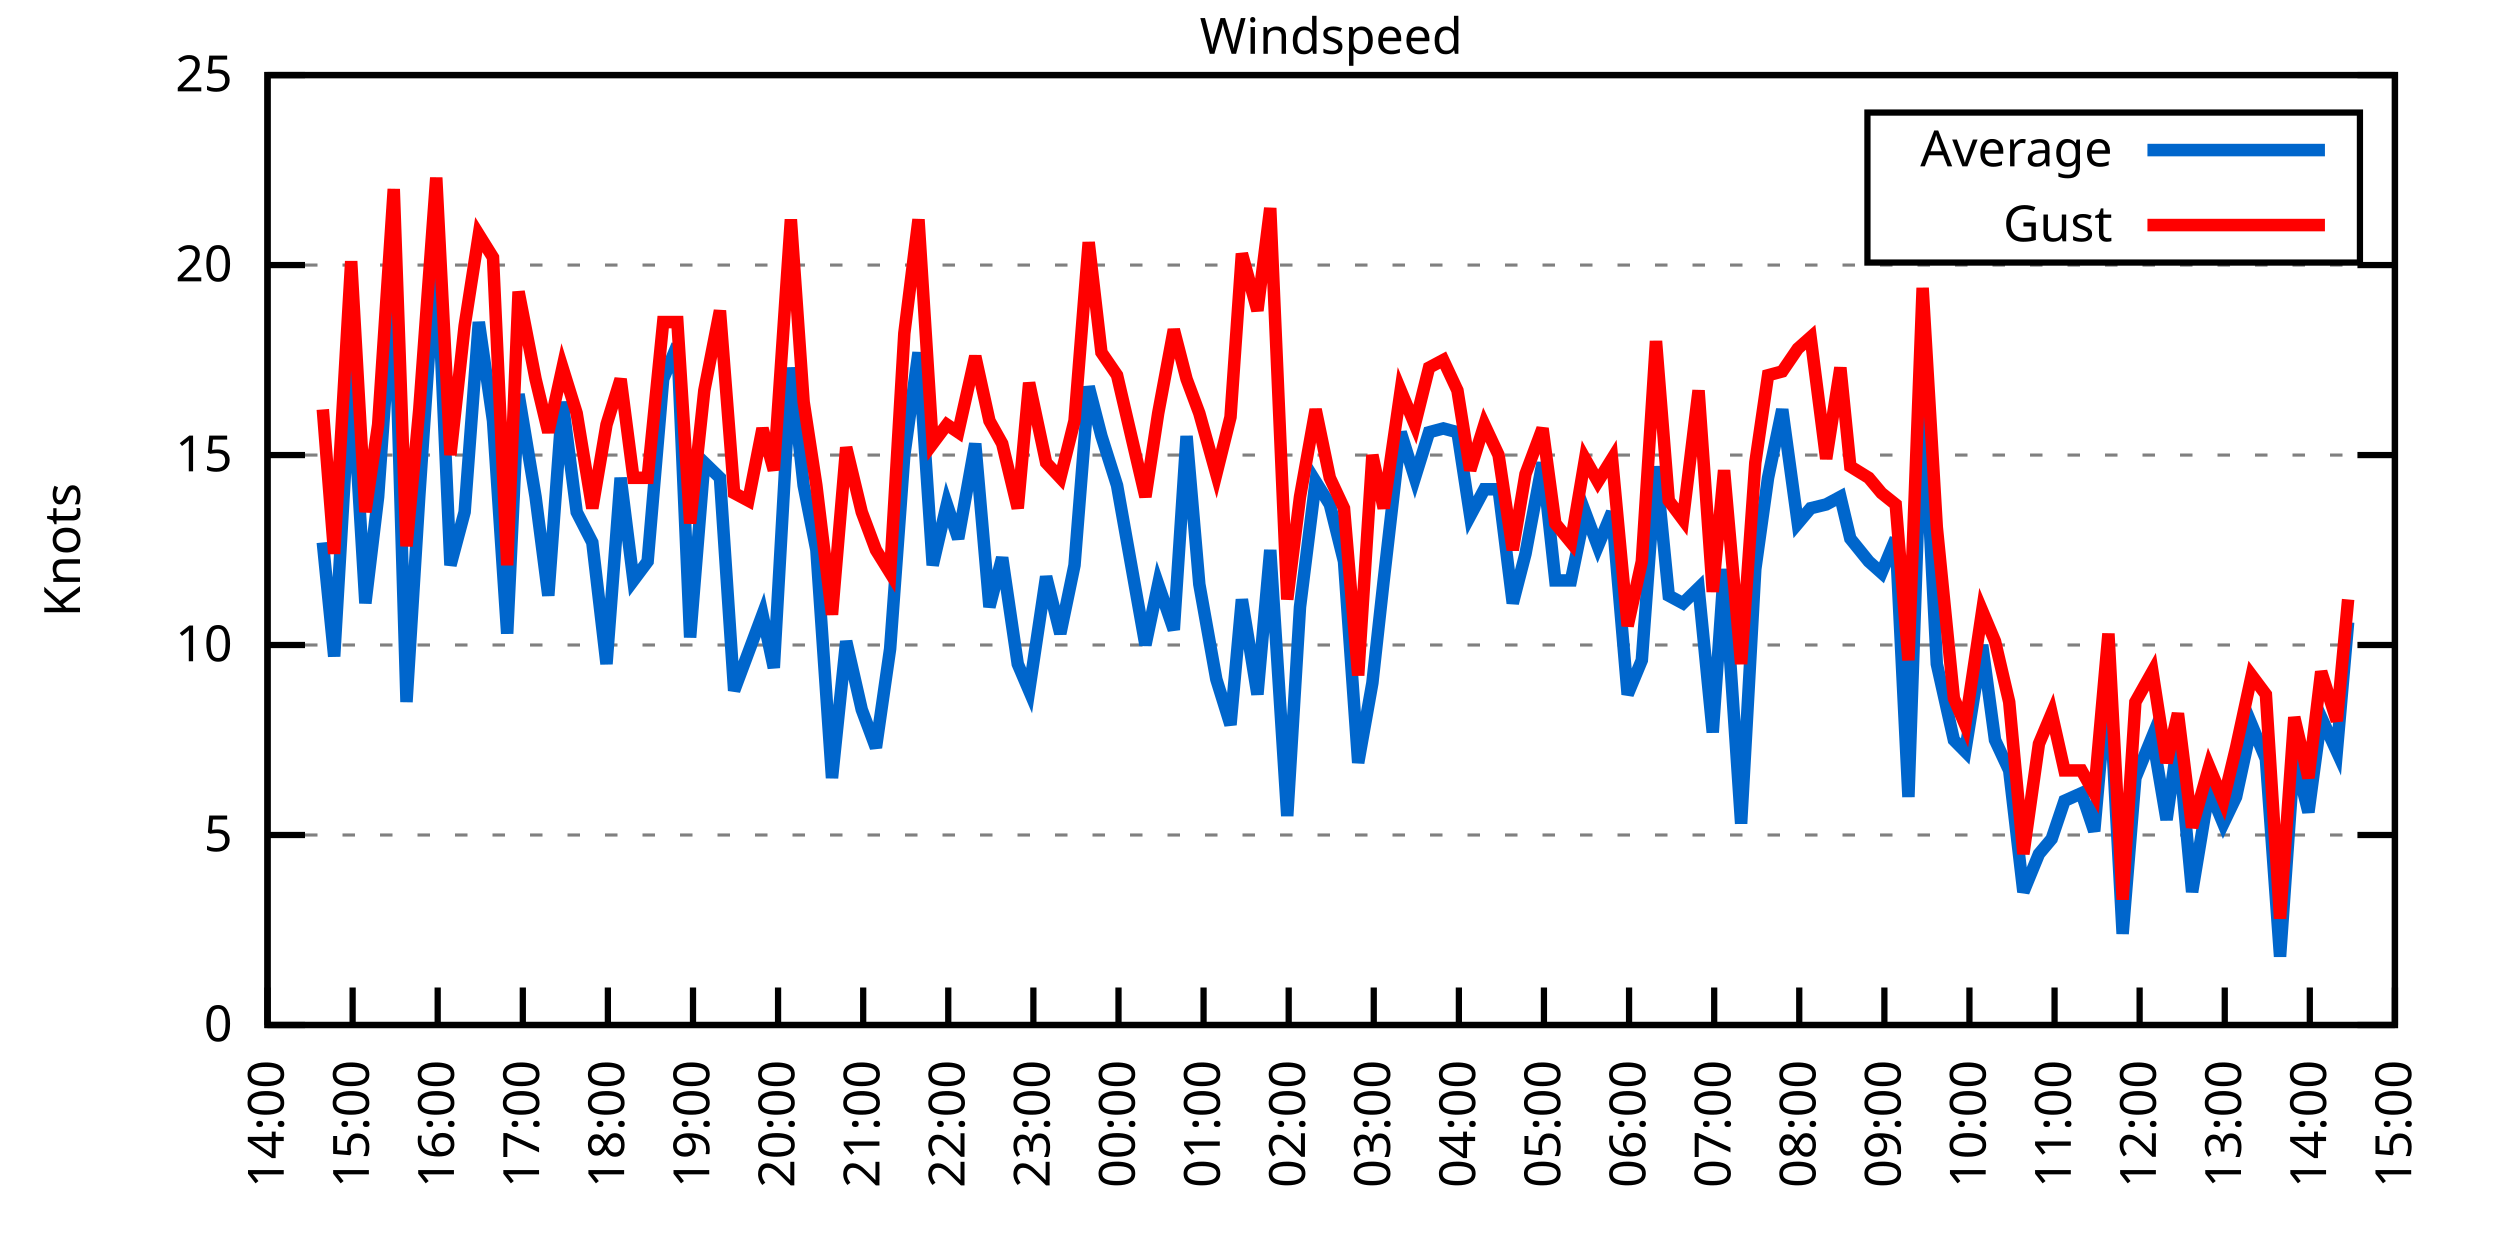
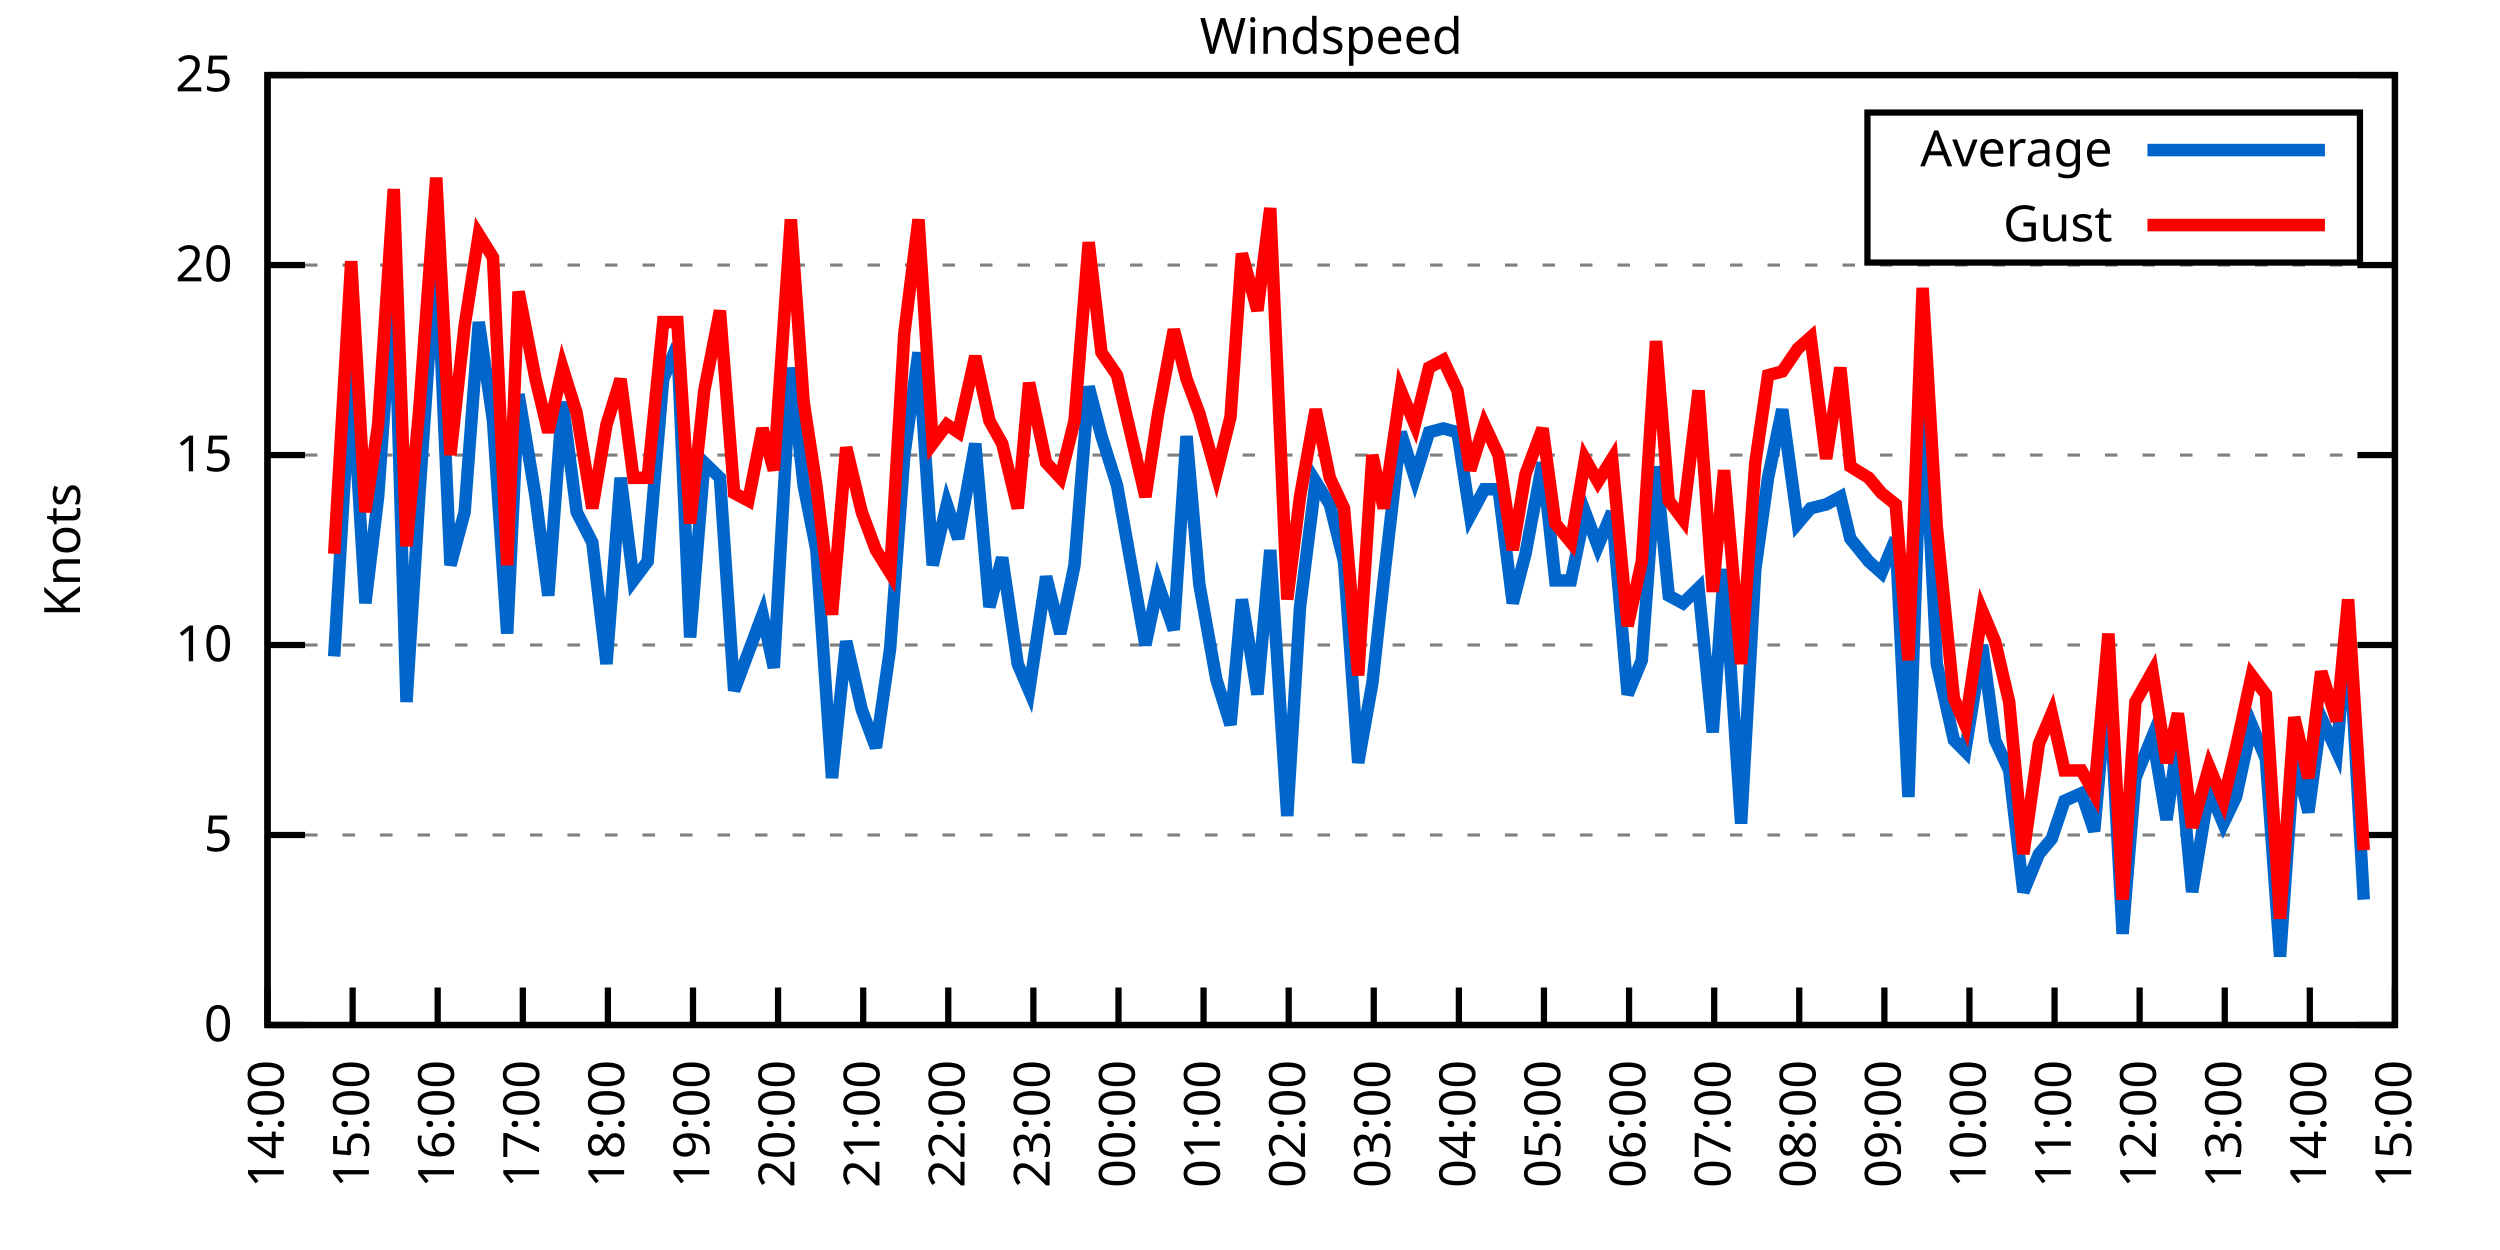
<svg xmlns="http://www.w3.org/2000/svg" xmlns:xlink="http://www.w3.org/1999/xlink" width="400" height="200" viewBox="0 0 400 200">
  <g id="gnuplot_canvas">
    <rect x="0" y="0" width="400" height="200" fill="none" />
    <defs>
      <circle id="gpDot" r="0.5" stroke-width="0.5" stroke="currentColor" />
      <path id="gpPt0" stroke-width="0.333" stroke="currentColor" d="M-1,0 h2 M0,-1 v2" />
      <path id="gpPt1" stroke-width="0.333" stroke="currentColor" d="M-1,-1 L1,1 M1,-1 L-1,1" />
      <path id="gpPt2" stroke-width="0.333" stroke="currentColor" d="M-1,0 L1,0 M0,-1 L0,1 M-1,-1 L1,1 M-1,1 L1,-1" />
      <rect id="gpPt3" stroke-width="0.333" stroke="currentColor" x="-1" y="-1" width="2" height="2" />
      <rect id="gpPt4" stroke-width="0.333" stroke="currentColor" fill="currentColor" x="-1" y="-1" width="2" height="2" />
      <circle id="gpPt5" stroke-width="0.333" stroke="currentColor" cx="0" cy="0" r="1" />
      <use xlink:href="#gpPt5" id="gpPt6" fill="currentColor" stroke="none" />
      <path id="gpPt7" stroke-width="0.333" stroke="currentColor" d="M0,-1.33 L-1.33,0.67 L1.33,0.67 z" />
      <use xlink:href="#gpPt7" id="gpPt8" fill="currentColor" stroke="none" />
      <use xlink:href="#gpPt7" id="gpPt9" stroke="currentColor" transform="rotate(180)" />
      <use xlink:href="#gpPt9" id="gpPt10" fill="currentColor" stroke="none" />
      <use xlink:href="#gpPt3" id="gpPt11" stroke="currentColor" transform="rotate(45)" />
      <use xlink:href="#gpPt11" id="gpPt12" fill="currentColor" stroke="none" />
      <path id="gpPt13" stroke-width="0.333" stroke="currentColor" d="M0,1.330 L1.265,0.411 L0.782,-1.067 L-0.782,-1.076 L-1.265,0.411 z" />
      <use xlink:href="#gpPt13" id="gpPt14" fill="currentColor" stroke="none" />
      <filter id="textbox" filterUnits="objectBoundingBox" x="0" y="0" height="1" width="1">
        <feFlood flood-color="white" flood-opacity="1" result="bgnd" />
        <feComposite in="SourceGraphic" in2="bgnd" operator="atop" />
      </filter>
      <filter id="greybox" filterUnits="objectBoundingBox" x="0" y="0" height="1" width="1">
        <feFlood flood-color="lightgrey" flood-opacity="1" result="grey" />
        <feComposite in="SourceGraphic" in2="grey" operator="atop" />
      </filter>
    </defs>
    <g fill="none" color="white" stroke="currentColor" stroke-width="1.00" stroke-linecap="butt" stroke-linejoin="miter">
</g>
    <g fill="none" color="black" stroke="currentColor" stroke-width="1.00" stroke-linecap="butt" stroke-linejoin="miter">
      <g stroke="none" shape-rendering="crispEdges">
        <polygon fill="rgb(255, 255, 255)" points="42.80,164.00 383.18,164.00 383.18,12.02 42.80,12.02 " />
      </g>
    </g>
    <g fill="none" color="black" stroke="currentColor" stroke-width="1.00" stroke-linecap="butt" stroke-linejoin="miter">
</g>
    <g fill="none" color="black" stroke="black" stroke-width="0.50" stroke-linecap="butt" stroke-linejoin="miter">
</g>
    <g fill="none" color="gray" stroke="currentColor" stroke-width="0.50" stroke-linecap="butt" stroke-linejoin="miter">
      <path stroke="gray" stroke-dasharray="2,4" class="gridline" d="M42.80,164.00 L383.19,164.00  " />
    </g>
    <g fill="none" color="gray" stroke="gray" stroke-width="1.00" stroke-linecap="butt" stroke-linejoin="miter">
</g>
    <g fill="none" color="black" stroke="currentColor" stroke-width="1.00" stroke-linecap="butt" stroke-linejoin="miter">
      <path stroke="black" d="M42.80,164.00 L48.80,164.00 M383.19,164.00 L377.19,164.00  " />
      <g transform="translate(37.20,166.60)" stroke="none" fill="black" font-family="Sans" font-size="8.00" text-anchor="end">
        <text>
          <tspan font-family="Sans"> 0</tspan>
        </text>
      </g>
    </g>
    <g fill="none" color="black" stroke="currentColor" stroke-width="1.00" stroke-linecap="butt" stroke-linejoin="miter">
</g>
    <g fill="none" color="black" stroke="black" stroke-width="0.50" stroke-linecap="butt" stroke-linejoin="miter">
</g>
    <g fill="none" color="gray" stroke="currentColor" stroke-width="0.50" stroke-linecap="butt" stroke-linejoin="miter">
      <path stroke="gray" stroke-dasharray="2,4" class="gridline" d="M42.80,133.60 L383.19,133.60  " />
    </g>
    <g fill="none" color="gray" stroke="gray" stroke-width="1.00" stroke-linecap="butt" stroke-linejoin="miter">
</g>
    <g fill="none" color="black" stroke="currentColor" stroke-width="1.00" stroke-linecap="butt" stroke-linejoin="miter">
      <path stroke="black" d="M42.80,133.60 L48.80,133.60 M383.19,133.60 L377.19,133.60  " />
      <g transform="translate(37.20,136.20)" stroke="none" fill="black" font-family="Sans" font-size="8.00" text-anchor="end">
        <text>
          <tspan font-family="Sans"> 5</tspan>
        </text>
      </g>
    </g>
    <g fill="none" color="black" stroke="currentColor" stroke-width="1.00" stroke-linecap="butt" stroke-linejoin="miter">
</g>
    <g fill="none" color="black" stroke="black" stroke-width="0.50" stroke-linecap="butt" stroke-linejoin="miter">
</g>
    <g fill="none" color="gray" stroke="currentColor" stroke-width="0.50" stroke-linecap="butt" stroke-linejoin="miter">
      <path stroke="gray" stroke-dasharray="2,4" class="gridline" d="M42.80,103.20 L383.19,103.20  " />
    </g>
    <g fill="none" color="gray" stroke="gray" stroke-width="1.00" stroke-linecap="butt" stroke-linejoin="miter">
</g>
    <g fill="none" color="black" stroke="currentColor" stroke-width="1.00" stroke-linecap="butt" stroke-linejoin="miter">
      <path stroke="black" d="M42.80,103.20 L48.80,103.20 M383.19,103.20 L377.19,103.20  " />
      <g transform="translate(37.20,105.80)" stroke="none" fill="black" font-family="Sans" font-size="8.00" text-anchor="end">
        <text>
          <tspan font-family="Sans"> 10</tspan>
        </text>
      </g>
    </g>
    <g fill="none" color="black" stroke="currentColor" stroke-width="1.00" stroke-linecap="butt" stroke-linejoin="miter">
</g>
    <g fill="none" color="black" stroke="black" stroke-width="0.50" stroke-linecap="butt" stroke-linejoin="miter">
</g>
    <g fill="none" color="gray" stroke="currentColor" stroke-width="0.50" stroke-linecap="butt" stroke-linejoin="miter">
      <path stroke="gray" stroke-dasharray="2,4" class="gridline" d="M42.80,72.81 L383.19,72.81  " />
    </g>
    <g fill="none" color="gray" stroke="gray" stroke-width="1.00" stroke-linecap="butt" stroke-linejoin="miter">
</g>
    <g fill="none" color="black" stroke="currentColor" stroke-width="1.00" stroke-linecap="butt" stroke-linejoin="miter">
      <path stroke="black" d="M42.80,72.81 L48.80,72.81 M383.19,72.81 L377.19,72.81  " />
      <g transform="translate(37.20,75.41)" stroke="none" fill="black" font-family="Sans" font-size="8.00" text-anchor="end">
        <text>
          <tspan font-family="Sans"> 15</tspan>
        </text>
      </g>
    </g>
    <g fill="none" color="black" stroke="currentColor" stroke-width="1.00" stroke-linecap="butt" stroke-linejoin="miter">
</g>
    <g fill="none" color="black" stroke="black" stroke-width="0.50" stroke-linecap="butt" stroke-linejoin="miter">
</g>
    <g fill="none" color="gray" stroke="currentColor" stroke-width="0.50" stroke-linecap="butt" stroke-linejoin="miter">
      <path stroke="gray" stroke-dasharray="2,4" class="gridline" d="M42.80,42.41 L383.19,42.41  " />
    </g>
    <g fill="none" color="gray" stroke="gray" stroke-width="1.00" stroke-linecap="butt" stroke-linejoin="miter">
</g>
    <g fill="none" color="black" stroke="currentColor" stroke-width="1.00" stroke-linecap="butt" stroke-linejoin="miter">
      <path stroke="black" d="M42.80,42.41 L48.80,42.41 M383.19,42.41 L377.19,42.41  " />
      <g transform="translate(37.20,45.01)" stroke="none" fill="black" font-family="Sans" font-size="8.00" text-anchor="end">
        <text>
          <tspan font-family="Sans"> 20</tspan>
        </text>
      </g>
    </g>
    <g fill="none" color="black" stroke="currentColor" stroke-width="1.00" stroke-linecap="butt" stroke-linejoin="miter">
</g>
    <g fill="none" color="black" stroke="black" stroke-width="0.50" stroke-linecap="butt" stroke-linejoin="miter">
</g>
    <g fill="none" color="gray" stroke="currentColor" stroke-width="0.50" stroke-linecap="butt" stroke-linejoin="miter">
      <path stroke="gray" stroke-dasharray="2,4" class="gridline" d="M42.80,12.01 L383.19,12.01  " />
    </g>
    <g fill="none" color="gray" stroke="gray" stroke-width="1.00" stroke-linecap="butt" stroke-linejoin="miter">
</g>
    <g fill="none" color="black" stroke="currentColor" stroke-width="1.00" stroke-linecap="butt" stroke-linejoin="miter">
      <path stroke="black" d="M42.80,12.01 L48.80,12.01 M383.19,12.01 L377.19,12.01  " />
      <g transform="translate(37.20,14.61)" stroke="none" fill="black" font-family="Sans" font-size="8.00" text-anchor="end">
        <text>
          <tspan font-family="Sans"> 25</tspan>
        </text>
      </g>
    </g>
    <g fill="none" color="black" stroke="currentColor" stroke-width="1.00" stroke-linecap="butt" stroke-linejoin="miter">
      <path stroke="black" d="M42.80,164.00 L42.80,158.00  " />
      <g transform="translate(45.40,169.60) rotate(270.00)" stroke="none" fill="black" font-family="Sans" font-size="8.00" text-anchor="end">
        <text>
          <tspan font-family="Sans">14:00</tspan>
        </text>
      </g>
    </g>
    <g fill="none" color="black" stroke="currentColor" stroke-width="1.00" stroke-linecap="butt" stroke-linejoin="miter">
      <path stroke="black" d="M56.42,164.00 L56.42,158.00  " />
      <g transform="translate(59.02,169.60) rotate(270.00)" stroke="none" fill="black" font-family="Sans" font-size="8.00" text-anchor="end">
        <text>
          <tspan font-family="Sans">15:00</tspan>
        </text>
      </g>
    </g>
    <g fill="none" color="black" stroke="currentColor" stroke-width="1.00" stroke-linecap="butt" stroke-linejoin="miter">
      <path stroke="black" d="M70.03,164.00 L70.03,158.00  " />
      <g transform="translate(72.63,169.60) rotate(270.00)" stroke="none" fill="black" font-family="Sans" font-size="8.00" text-anchor="end">
        <text>
          <tspan font-family="Sans">16:00</tspan>
        </text>
      </g>
    </g>
    <g fill="none" color="black" stroke="currentColor" stroke-width="1.00" stroke-linecap="butt" stroke-linejoin="miter">
      <path stroke="black" d="M83.65,164.00 L83.65,158.00  " />
      <g transform="translate(86.25,169.60) rotate(270.00)" stroke="none" fill="black" font-family="Sans" font-size="8.00" text-anchor="end">
        <text>
          <tspan font-family="Sans">17:00</tspan>
        </text>
      </g>
    </g>
    <g fill="none" color="black" stroke="currentColor" stroke-width="1.00" stroke-linecap="butt" stroke-linejoin="miter">
      <path stroke="black" d="M97.26,164.00 L97.26,158.00  " />
      <g transform="translate(99.86,169.60) rotate(270.00)" stroke="none" fill="black" font-family="Sans" font-size="8.00" text-anchor="end">
        <text>
          <tspan font-family="Sans">18:00</tspan>
        </text>
      </g>
    </g>
    <g fill="none" color="black" stroke="currentColor" stroke-width="1.00" stroke-linecap="butt" stroke-linejoin="miter">
      <path stroke="black" d="M110.88,164.00 L110.88,158.00  " />
      <g transform="translate(113.48,169.60) rotate(270.00)" stroke="none" fill="black" font-family="Sans" font-size="8.00" text-anchor="end">
        <text>
          <tspan font-family="Sans">19:00</tspan>
        </text>
      </g>
    </g>
    <g fill="none" color="black" stroke="currentColor" stroke-width="1.00" stroke-linecap="butt" stroke-linejoin="miter">
      <path stroke="black" d="M124.49,164.00 L124.49,158.00  " />
      <g transform="translate(127.09,169.60) rotate(270.00)" stroke="none" fill="black" font-family="Sans" font-size="8.00" text-anchor="end">
        <text>
          <tspan font-family="Sans">20:00</tspan>
        </text>
      </g>
    </g>
    <g fill="none" color="black" stroke="currentColor" stroke-width="1.00" stroke-linecap="butt" stroke-linejoin="miter">
      <path stroke="black" d="M138.11,164.00 L138.11,158.00  " />
      <g transform="translate(140.71,169.60) rotate(270.00)" stroke="none" fill="black" font-family="Sans" font-size="8.00" text-anchor="end">
        <text>
          <tspan font-family="Sans">21:00</tspan>
        </text>
      </g>
    </g>
    <g fill="none" color="black" stroke="currentColor" stroke-width="1.00" stroke-linecap="butt" stroke-linejoin="miter">
      <path stroke="black" d="M151.72,164.00 L151.72,158.00  " />
      <g transform="translate(154.32,169.60) rotate(270.00)" stroke="none" fill="black" font-family="Sans" font-size="8.00" text-anchor="end">
        <text>
          <tspan font-family="Sans">22:00</tspan>
        </text>
      </g>
    </g>
    <g fill="none" color="black" stroke="currentColor" stroke-width="1.00" stroke-linecap="butt" stroke-linejoin="miter">
      <path stroke="black" d="M165.34,164.00 L165.34,158.00  " />
      <g transform="translate(167.94,169.60) rotate(270.00)" stroke="none" fill="black" font-family="Sans" font-size="8.00" text-anchor="end">
        <text>
          <tspan font-family="Sans">23:00</tspan>
        </text>
      </g>
    </g>
    <g fill="none" color="black" stroke="currentColor" stroke-width="1.00" stroke-linecap="butt" stroke-linejoin="miter">
      <path stroke="black" d="M178.96,164.00 L178.96,158.00  " />
      <g transform="translate(181.56,169.60) rotate(270.00)" stroke="none" fill="black" font-family="Sans" font-size="8.00" text-anchor="end">
        <text>
          <tspan font-family="Sans">00:00</tspan>
        </text>
      </g>
    </g>
    <g fill="none" color="black" stroke="currentColor" stroke-width="1.00" stroke-linecap="butt" stroke-linejoin="miter">
      <path stroke="black" d="M192.57,164.00 L192.57,158.00  " />
      <g transform="translate(195.17,169.60) rotate(270.00)" stroke="none" fill="black" font-family="Sans" font-size="8.00" text-anchor="end">
        <text>
          <tspan font-family="Sans">01:00</tspan>
        </text>
      </g>
    </g>
    <g fill="none" color="black" stroke="currentColor" stroke-width="1.00" stroke-linecap="butt" stroke-linejoin="miter">
      <path stroke="black" d="M206.19,164.00 L206.19,158.00  " />
      <g transform="translate(208.79,169.60) rotate(270.00)" stroke="none" fill="black" font-family="Sans" font-size="8.00" text-anchor="end">
        <text>
          <tspan font-family="Sans">02:00</tspan>
        </text>
      </g>
    </g>
    <g fill="none" color="black" stroke="currentColor" stroke-width="1.00" stroke-linecap="butt" stroke-linejoin="miter">
      <path stroke="black" d="M219.80,164.00 L219.80,158.00  " />
      <g transform="translate(222.40,169.60) rotate(270.00)" stroke="none" fill="black" font-family="Sans" font-size="8.00" text-anchor="end">
        <text>
          <tspan font-family="Sans">03:00</tspan>
        </text>
      </g>
    </g>
    <g fill="none" color="black" stroke="currentColor" stroke-width="1.00" stroke-linecap="butt" stroke-linejoin="miter">
      <path stroke="black" d="M233.42,164.00 L233.42,158.00  " />
      <g transform="translate(236.02,169.60) rotate(270.00)" stroke="none" fill="black" font-family="Sans" font-size="8.00" text-anchor="end">
        <text>
          <tspan font-family="Sans">04:00</tspan>
        </text>
      </g>
    </g>
    <g fill="none" color="black" stroke="currentColor" stroke-width="1.00" stroke-linecap="butt" stroke-linejoin="miter">
      <path stroke="black" d="M247.03,164.00 L247.03,158.00  " />
      <g transform="translate(249.63,169.60) rotate(270.00)" stroke="none" fill="black" font-family="Sans" font-size="8.00" text-anchor="end">
        <text>
          <tspan font-family="Sans">05:00</tspan>
        </text>
      </g>
    </g>
    <g fill="none" color="black" stroke="currentColor" stroke-width="1.00" stroke-linecap="butt" stroke-linejoin="miter">
      <path stroke="black" d="M260.65,164.00 L260.65,158.00  " />
      <g transform="translate(263.25,169.60) rotate(270.00)" stroke="none" fill="black" font-family="Sans" font-size="8.00" text-anchor="end">
        <text>
          <tspan font-family="Sans">06:00</tspan>
        </text>
      </g>
    </g>
    <g fill="none" color="black" stroke="currentColor" stroke-width="1.00" stroke-linecap="butt" stroke-linejoin="miter">
      <path stroke="black" d="M274.27,164.00 L274.27,158.00  " />
      <g transform="translate(276.87,169.60) rotate(270.00)" stroke="none" fill="black" font-family="Sans" font-size="8.00" text-anchor="end">
        <text>
          <tspan font-family="Sans">07:00</tspan>
        </text>
      </g>
    </g>
    <g fill="none" color="black" stroke="currentColor" stroke-width="1.00" stroke-linecap="butt" stroke-linejoin="miter">
      <path stroke="black" d="M287.88,164.00 L287.88,158.00  " />
      <g transform="translate(290.48,169.60) rotate(270.00)" stroke="none" fill="black" font-family="Sans" font-size="8.00" text-anchor="end">
        <text>
          <tspan font-family="Sans">08:00</tspan>
        </text>
      </g>
    </g>
    <g fill="none" color="black" stroke="currentColor" stroke-width="1.00" stroke-linecap="butt" stroke-linejoin="miter">
      <path stroke="black" d="M301.50,164.00 L301.50,158.00  " />
      <g transform="translate(304.10,169.60) rotate(270.00)" stroke="none" fill="black" font-family="Sans" font-size="8.00" text-anchor="end">
        <text>
          <tspan font-family="Sans">09:00</tspan>
        </text>
      </g>
    </g>
    <g fill="none" color="black" stroke="currentColor" stroke-width="1.00" stroke-linecap="butt" stroke-linejoin="miter">
      <path stroke="black" d="M315.11,164.00 L315.11,158.00  " />
      <g transform="translate(317.71,169.60) rotate(270.00)" stroke="none" fill="black" font-family="Sans" font-size="8.00" text-anchor="end">
        <text>
          <tspan font-family="Sans">10:00</tspan>
        </text>
      </g>
    </g>
    <g fill="none" color="black" stroke="currentColor" stroke-width="1.00" stroke-linecap="butt" stroke-linejoin="miter">
      <path stroke="black" d="M328.73,164.00 L328.73,158.00  " />
      <g transform="translate(331.33,169.60) rotate(270.00)" stroke="none" fill="black" font-family="Sans" font-size="8.00" text-anchor="end">
        <text>
          <tspan font-family="Sans">11:00</tspan>
        </text>
      </g>
    </g>
    <g fill="none" color="black" stroke="currentColor" stroke-width="1.00" stroke-linecap="butt" stroke-linejoin="miter">
      <path stroke="black" d="M342.34,164.00 L342.34,158.00  " />
      <g transform="translate(344.94,169.60) rotate(270.00)" stroke="none" fill="black" font-family="Sans" font-size="8.00" text-anchor="end">
        <text>
          <tspan font-family="Sans">12:00</tspan>
        </text>
      </g>
    </g>
    <g fill="none" color="black" stroke="currentColor" stroke-width="1.00" stroke-linecap="butt" stroke-linejoin="miter">
      <path stroke="black" d="M355.96,164.00 L355.96,158.00  " />
      <g transform="translate(358.56,169.60) rotate(270.00)" stroke="none" fill="black" font-family="Sans" font-size="8.00" text-anchor="end">
        <text>
          <tspan font-family="Sans">13:00</tspan>
        </text>
      </g>
    </g>
    <g fill="none" color="black" stroke="currentColor" stroke-width="1.00" stroke-linecap="butt" stroke-linejoin="miter">
      <path stroke="black" d="M369.57,164.00 L369.57,158.00  " />
      <g transform="translate(372.17,169.60) rotate(270.00)" stroke="none" fill="black" font-family="Sans" font-size="8.00" text-anchor="end">
        <text>
          <tspan font-family="Sans">14:00</tspan>
        </text>
      </g>
    </g>
    <g fill="none" color="black" stroke="currentColor" stroke-width="1.00" stroke-linecap="butt" stroke-linejoin="miter">
      <path stroke="black" d="M383.19,164.00 L383.19,158.00  " />
      <g transform="translate(385.79,169.60) rotate(270.00)" stroke="none" fill="black" font-family="Sans" font-size="8.00" text-anchor="end">
        <text>
          <tspan font-family="Sans">15:00</tspan>
        </text>
      </g>
    </g>
    <g fill="none" color="black" stroke="currentColor" stroke-width="1.00" stroke-linecap="butt" stroke-linejoin="miter">
</g>
    <g fill="none" color="black" stroke="currentColor" stroke-width="1.00" stroke-linecap="butt" stroke-linejoin="miter">
      <path stroke="black" d="M42.80,12.01 L42.80,164.00 L383.19,164.00 L383.19,12.01 L42.80,12.01 Z  " />
    </g>
    <g fill="none" color="black" stroke="currentColor" stroke-width="1.00" stroke-linecap="butt" stroke-linejoin="miter">
</g>
    <g fill="none" color="black" stroke="currentColor" stroke-width="1.00" stroke-linecap="butt" stroke-linejoin="miter">
      <path stroke="black" d="M298.79,42.01 L298.79,18.01 L377.59,18.01 L377.59,42.01 L298.79,42.01 Z  " />
    </g>
    <g id="Windspeed_plot_1">
      <g fill="none" color="white" stroke="black" stroke-width="2.00" stroke-linecap="butt" stroke-linejoin="miter">
</g>
      <g fill="none" color="black" stroke="currentColor" stroke-width="2.00" stroke-linecap="butt" stroke-linejoin="miter">
        <g transform="translate(337.99,26.61)" stroke="none" fill="black" font-family="Sans" font-size="8.00" text-anchor="end">
          <text>
            <tspan font-family="Sans">Average</tspan>
          </text>
        </g>
      </g>
      <g fill="none" color="black" stroke="currentColor" stroke-width="2.00" stroke-linecap="butt" stroke-linejoin="miter">
-         <path stroke="rgb(  0, 102, 204)" d="M343.59,24.01 L371.99,24.01 M51.65,86.79 L53.47,105.03 L56.19,58.82 L58.46,96.52 L60.50,79.49 L63.00,44.23   L65.04,112.32 L67.08,79.49 L69.80,39.37 L72.07,90.44 L74.34,81.93 L76.61,51.53 L78.88,67.33 L81.15,101.38   L82.97,63.08 L85.69,79.49 L87.73,95.30 L90.00,64.29 L92.27,81.93 L94.77,86.79 L97.04,106.24 L99.30,76.45   L101.35,92.87 L103.62,89.83 L106.11,60.65 L108.38,55.18 L110.42,101.99 L112.69,74.02 L115.19,76.45 L117.46,110.50   L119.73,104.42 L122.00,98.34 L123.81,106.85 L126.54,58.82 L128.58,77.67 L130.62,88.00 L133.12,124.48 L135.39,102.60   L137.88,113.54 L140.15,119.62 L142.42,103.81 L144.69,72.81 L146.96,56.39 L149.23,90.44 L151.50,80.71 L153.31,86.18   L156.04,70.98 L158.31,97.12 L160.35,89.22 L162.84,106.24 L164.66,110.50 L167.38,92.26 L169.65,101.38 L171.92,90.44   L174.19,61.86 L176.23,69.77 L178.73,77.67 L183.27,103.20 L185.31,93.48 L187.81,100.77 L189.85,69.77 L191.89,93.48   L194.61,108.68 L196.88,115.97 L198.70,95.91 L201.19,111.11 L203.24,88.00 L205.96,130.56 L208.00,97.12 L210.50,77.06   L212.77,80.71 L215.04,89.83 L217.31,122.05 L219.58,109.28 L221.39,92.87 L224.11,69.16 L226.38,76.45 L228.65,69.16   L230.92,68.55 L233.19,69.16 L235.23,82.53 L237.50,78.28 L239.77,78.28 L242.04,96.52 L244.08,88.61 L246.81,74.02   L248.85,92.87 L251.35,92.87 L253.61,81.93 L255.66,87.40 L257.93,81.93 L260.42,111.11 L262.69,105.64 L264.96,74.63   L267.00,95.30 L269.27,96.52 L271.77,94.08 L274.04,117.19 L275.85,91.04 L278.58,131.78 L280.85,91.04 L282.89,76.45   L285.16,65.51 L287.65,83.75 L289.70,81.32 L292.19,80.71 L294.46,79.49 L296.05,86.18 L299.00,89.83 L301.04,91.65   L303.31,86.18 L305.35,127.52 L307.62,61.86 L309.89,106.24 L312.62,118.40 L314.43,120.23 L317.15,103.20 L319.20,118.40   L321.47,123.27 L323.74,142.72 L326.23,136.64 L328.27,134.21 L330.32,128.13 L333.04,126.91 L335.08,132.99 L337.35,107.46   L339.62,149.41 L341.66,124.48 L344.39,117.80 L346.65,131.17 L348.47,118.40 L350.74,142.72 L353.46,126.31 L355.73,131.78   L357.77,127.52 L360.27,115.97 L362.54,121.44 L364.81,153.06 L367.08,120.83 L369.35,129.95 L371.39,114.76 L373.89,120.23   L375.70,99.56  " />
+         <path stroke="rgb(  0, 102, 204)" d="M343.59,24.01 L371.99,24.01 M53.47,105.03 L56.19,58.82 L58.46,96.52 L60.50,79.49 L63.00,44.23 L65.04,112.32   L67.08,79.49 L69.80,39.37 L72.07,90.44 L74.34,81.93 L76.61,51.53 L78.88,67.33 L81.15,101.38 L82.97,63.08   L85.69,79.49 L87.73,95.30 L90.00,64.29 L92.27,81.93 L94.77,86.79 L97.04,106.24 L99.30,76.45 L101.35,92.87   L103.62,89.83 L106.11,60.65 L108.38,55.18 L110.42,101.99 L112.69,74.02 L115.19,76.45 L117.46,110.50 L119.73,104.42   L122.00,98.34 L123.81,106.85 L126.54,58.82 L128.58,77.67 L130.62,88.00 L133.12,124.48 L135.39,102.60 L137.88,113.54   L140.15,119.62 L142.42,103.81 L144.69,72.81 L146.96,56.39 L149.23,90.44 L151.50,80.71 L153.31,86.18 L156.04,70.98   L158.31,97.12 L160.35,89.22 L162.84,106.24 L164.66,110.50 L167.38,92.26 L169.65,101.38 L171.92,90.44 L174.19,61.86   L176.23,69.77 L178.73,77.67 L183.27,103.20 L185.31,93.48 L187.81,100.77 L189.85,69.77 L191.89,93.48 L194.61,108.68   L196.88,115.97 L198.70,95.91 L201.19,111.11 L203.24,88.00 L205.96,130.56 L208.00,97.12 L210.50,77.06 L212.77,80.71   L215.04,89.83 L217.31,122.05 L219.58,109.28 L221.39,92.87 L224.11,69.16 L226.38,76.45 L228.65,69.16 L230.92,68.55   L233.19,69.16 L235.23,82.53 L237.50,78.28 L239.77,78.28 L242.04,96.52 L244.08,88.61 L246.81,74.02 L248.85,92.87   L251.35,92.87 L253.61,81.93 L255.66,87.40 L257.93,81.93 L260.42,111.11 L262.69,105.64 L264.96,74.63 L267.00,95.30   L269.27,96.52 L271.77,94.08 L274.04,117.19 L275.85,91.04 L278.58,131.78 L280.85,91.04 L282.89,76.45 L285.16,65.51   L287.65,83.75 L289.70,81.32 L292.19,80.71 L294.46,79.49 L296.05,86.18 L299.00,89.83 L301.04,91.65 L303.31,86.18   L305.35,127.52 L307.62,61.86 L309.89,106.24 L312.62,118.40 L314.43,120.23 L317.15,103.20 L319.20,118.40 L321.47,123.27   L323.74,142.72 L326.23,136.64 L328.27,134.21 L330.32,128.13 L333.04,126.91 L335.08,132.99 L337.35,107.46 L339.62,149.41   L341.66,124.48 L344.39,117.80 L346.65,131.17 L348.47,118.40 L350.74,142.72 L353.46,126.31 L355.73,131.78 L357.77,127.52   L360.27,115.97 L362.54,121.44 L364.81,153.06 L367.08,120.83 L369.35,129.95 L371.39,114.76 L373.89,120.23 L375.70,99.56   L378.20,143.94  " />
      </g>
    </g>
    <g id="Windspeed_plot_2">
      <g fill="none" color="black" stroke="currentColor" stroke-width="2.00" stroke-linecap="butt" stroke-linejoin="miter">
        <g transform="translate(337.99,38.61)" stroke="none" fill="black" font-family="Sans" font-size="8.00" text-anchor="end">
          <text>
            <tspan font-family="Sans">Gust</tspan>
          </text>
        </g>
      </g>
      <g fill="none" color="black" stroke="currentColor" stroke-width="2.00" stroke-linecap="butt" stroke-linejoin="miter">
-         <path stroke="rgb(255,   0,   0)" d="M343.59,36.01 L371.99,36.01 M51.65,65.51 L53.47,88.61 L56.19,41.80 L58.46,81.93 L60.50,67.94 L63.00,30.25   L65.04,87.40 L67.08,65.51 L69.80,28.42 L72.07,72.81 L74.34,52.14 L76.61,37.54 L78.88,41.19 L81.15,90.44   L82.97,46.66 L85.69,60.65 L87.73,69.16 L90.00,58.82 L92.27,66.12 L94.77,81.32 L97.04,67.94 L99.30,60.65   L101.35,76.45 L103.62,76.45 L106.11,51.53 L108.38,51.53 L110.42,83.75 L112.69,62.47 L115.19,49.70 L117.46,78.89   L119.73,80.10 L122.00,68.55 L123.81,75.24 L126.54,35.11 L128.58,64.29 L130.62,77.67 L133.12,98.34 L135.39,71.59   L137.88,81.93 L140.15,88.00 L142.42,91.65 L144.69,53.35 L146.96,35.11 L149.23,70.98 L151.50,67.94 L153.31,69.16   L156.04,57.00 L158.31,67.33 L160.35,70.98 L162.84,81.32 L164.66,61.25 L167.38,74.02 L169.65,76.45 L171.92,67.33   L174.19,38.76 L176.23,56.39 L178.73,60.04 L183.27,79.49 L185.31,66.12 L187.81,52.74 L189.85,60.65 L191.89,66.12   L194.61,75.85 L196.88,66.73 L198.70,40.58 L201.19,49.70 L203.24,33.29 L205.96,95.91 L208.00,79.49 L210.50,65.51   L212.77,76.45 L215.04,81.32 L217.31,108.07 L219.58,72.81 L221.39,81.32 L224.11,62.47 L226.38,67.94 L228.65,58.82   L230.92,57.61 L233.19,62.47 L235.23,75.24 L237.50,67.94 L239.77,72.81 L242.04,88.00 L244.08,75.85 L246.81,68.55   L248.85,83.75 L251.35,86.79 L253.61,73.41 L255.66,77.06 L257.93,73.41 L260.42,100.16 L262.69,89.83 L264.96,54.57   L267.00,80.10 L269.27,83.14 L271.77,62.47 L274.04,94.69 L275.85,75.24 L278.58,106.24 L280.85,74.02 L282.89,60.04   L285.16,59.43 L287.65,55.78 L289.70,53.96 L292.19,73.41 L294.46,58.82 L296.05,74.63 L299.00,76.45 L301.04,78.89   L303.31,80.71 L305.35,105.64 L307.62,46.06 L309.89,84.36 L312.62,111.72 L314.43,115.97 L317.15,97.73 L319.20,102.60   L321.47,112.32 L323.74,136.64 L326.23,119.01 L328.27,114.15 L330.32,123.27 L333.04,123.27 L335.08,126.91 L337.35,101.38   L339.62,143.94 L341.66,112.32 L344.39,107.46 L346.65,122.05 L348.47,114.15 L350.74,132.39 L353.46,122.66 L355.73,128.13   L357.77,119.62 L360.27,108.07 L362.54,111.11 L364.81,146.98 L367.08,114.76 L369.35,124.48 L371.39,107.46 L373.89,115.36   L375.70,95.91  " />
+         <path stroke="rgb(255,   0,   0)" d="M343.59,36.01 L371.99,36.01 M53.47,88.61 L56.19,41.80 L58.46,81.93 L60.50,67.94 L63.00,30.25 L65.04,87.40   L67.08,65.51 L69.80,28.42 L72.07,72.81 L74.34,52.14 L76.61,37.54 L78.88,41.19 L81.15,90.44 L82.97,46.66   L85.69,60.65 L87.73,69.16 L90.00,58.82 L92.27,66.12 L94.77,81.32 L97.04,67.94 L99.30,60.65 L101.35,76.45   L103.62,76.45 L106.11,51.53 L108.38,51.53 L110.42,83.75 L112.69,62.47 L115.19,49.70 L117.46,78.89 L119.73,80.10   L122.00,68.55 L123.81,75.24 L126.54,35.11 L128.58,64.29 L130.62,77.67 L133.12,98.34 L135.39,71.59 L137.88,81.93   L140.15,88.00 L142.42,91.65 L144.69,53.35 L146.96,35.11 L149.23,70.98 L151.50,67.94 L153.31,69.16 L156.04,57.00   L158.31,67.33 L160.35,70.98 L162.84,81.32 L164.66,61.25 L167.38,74.02 L169.65,76.45 L171.92,67.33 L174.19,38.76   L176.23,56.39 L178.73,60.04 L183.27,79.49 L185.31,66.12 L187.81,52.74 L189.85,60.65 L191.89,66.12 L194.61,75.85   L196.88,66.73 L198.70,40.58 L201.19,49.70 L203.24,33.29 L205.96,95.91 L208.00,79.49 L210.50,65.51 L212.77,76.45   L215.04,81.32 L217.31,108.07 L219.58,72.81 L221.39,81.32 L224.11,62.47 L226.38,67.94 L228.65,58.82 L230.92,57.61   L233.19,62.47 L235.23,75.24 L237.50,67.94 L239.77,72.81 L242.04,88.00 L244.08,75.85 L246.81,68.55 L248.85,83.75   L251.35,86.79 L253.61,73.41 L255.66,77.06 L257.93,73.41 L260.42,100.16 L262.69,89.83 L264.96,54.57 L267.00,80.10   L269.27,83.14 L271.77,62.47 L274.04,94.69 L275.85,75.24 L278.58,106.24 L280.85,74.02 L282.89,60.04 L285.16,59.43   L287.65,55.78 L289.70,53.96 L292.19,73.41 L294.46,58.82 L296.05,74.63 L299.00,76.45 L301.04,78.89 L303.31,80.71   L305.35,105.64 L307.62,46.06 L309.89,84.36 L312.62,111.72 L314.43,115.97 L317.15,97.73 L319.20,102.60 L321.47,112.32   L323.74,136.64 L326.23,119.01 L328.27,114.15 L330.32,123.27 L333.04,123.27 L335.08,126.91 L337.35,101.38 L339.62,143.94   L341.66,112.32 L344.39,107.46 L346.65,122.05 L348.47,114.15 L350.74,132.39 L353.46,122.66 L355.73,128.13 L357.77,119.62   L360.27,108.07 L362.54,111.11 L364.81,146.98 L367.08,114.76 L369.35,124.48 L371.39,107.46 L373.89,115.36 L375.70,95.91   L378.20,136.03  " />
      </g>
    </g>
    <g fill="none" color="black" stroke="currentColor" stroke-width="2.00" stroke-linecap="butt" stroke-linejoin="miter">
</g>
    <g fill="none" color="black" stroke="black" stroke-width="1.00" stroke-linecap="butt" stroke-linejoin="miter">
</g>
    <g fill="none" color="black" stroke="currentColor" stroke-width="1.00" stroke-linecap="butt" stroke-linejoin="miter">
      <path stroke="black" d="M42.80,12.01 L42.80,164.00 L383.19,164.00 L383.19,12.01 L42.80,12.01 Z  " />
      <g transform="translate(12.80,88.01) rotate(270.00)" stroke="none" fill="black" font-family="Sans" font-size="8.00" text-anchor="middle">
        <text>
          <tspan font-family="Sans">Knots</tspan>
        </text>
      </g>
    </g>
    <g fill="none" color="black" stroke="currentColor" stroke-width="1.00" stroke-linecap="butt" stroke-linejoin="miter">
</g>
    <g fill="none" color="black" stroke="currentColor" stroke-width="1.00" stroke-linecap="butt" stroke-linejoin="miter">
      <g transform="translate(212.99,8.61)" stroke="none" fill="black" font-family="Sans" font-size="8.00" text-anchor="middle">
        <text>
          <tspan font-family="Sans">Windspeed</tspan>
        </text>
      </g>
    </g>
    <g fill="none" color="black" stroke="currentColor" stroke-width="1.00" stroke-linecap="butt" stroke-linejoin="miter">
</g>
  </g>
</svg>
